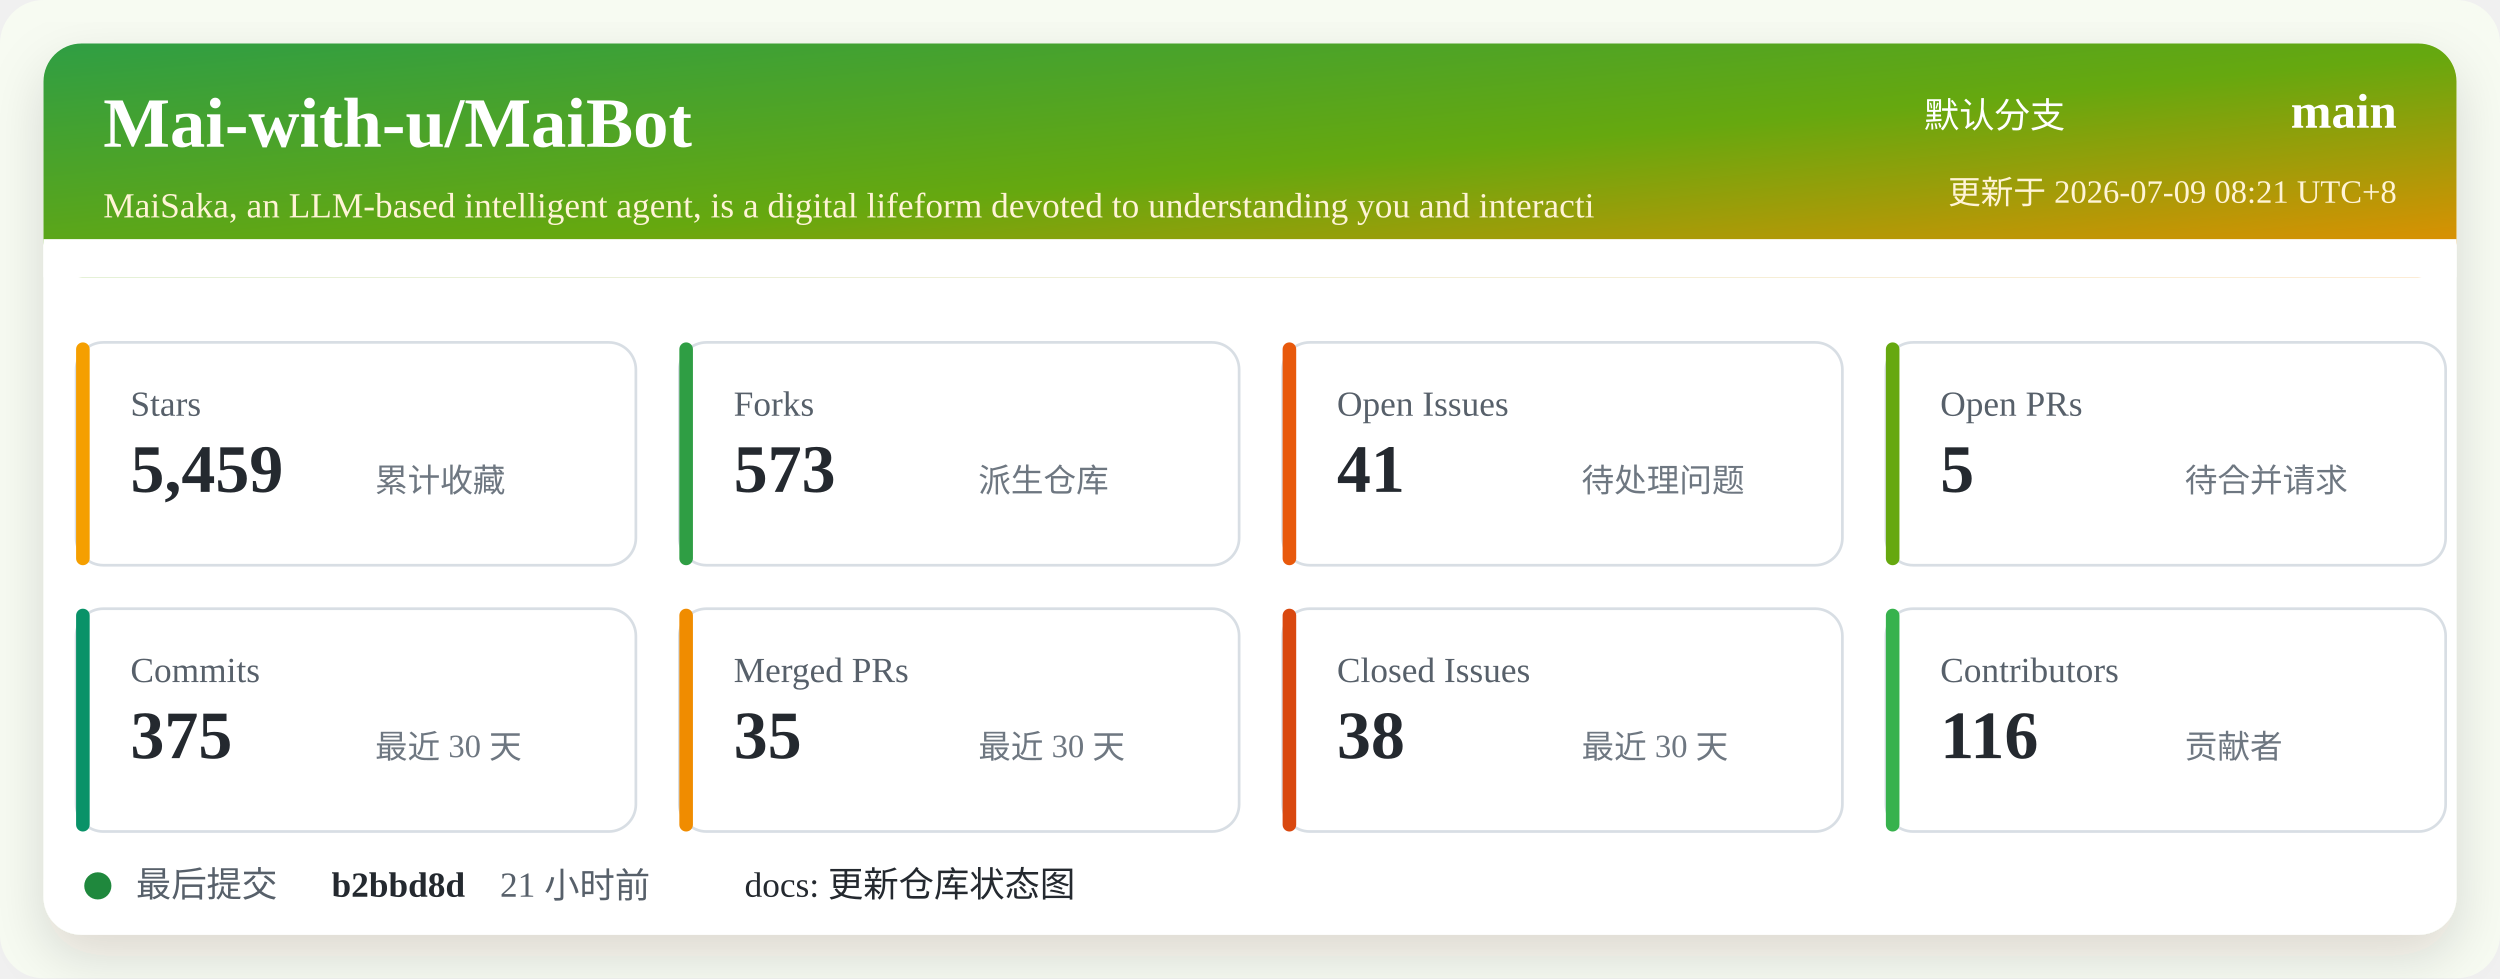
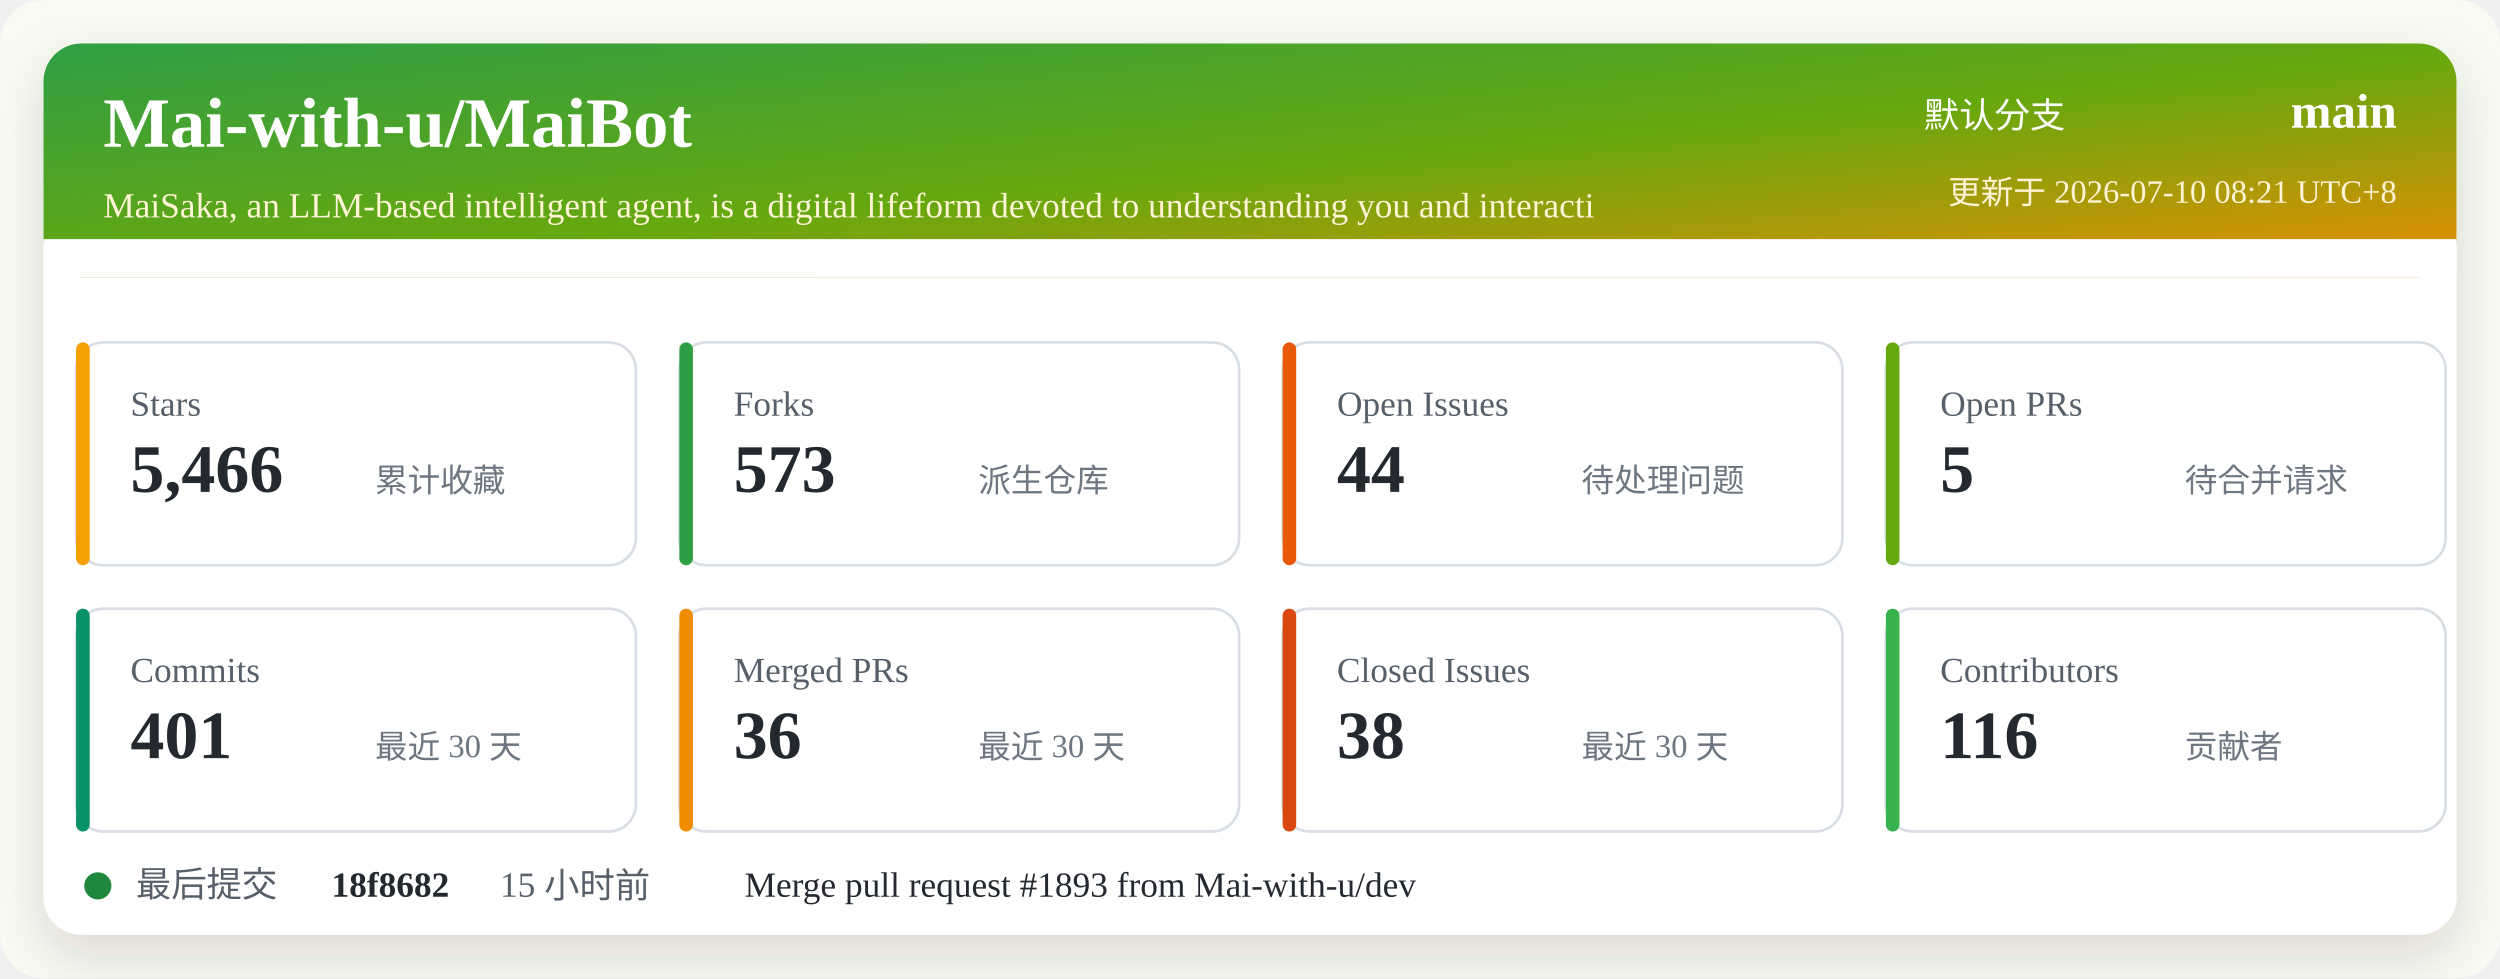
<svg xmlns="http://www.w3.org/2000/svg" width="920" height="360" viewBox="0 0 920 360" role="img" aria-labelledby="title desc">
  <defs>
    <linearGradient id="header" x1="0" x2="1" y1="0" y2="1">
      <stop offset="0%" stop-color="#2f9e44" />
      <stop offset="52%" stop-color="#66a80f" />
      <stop offset="100%" stop-color="#f08c00" />
    </linearGradient>
    <filter id="shadow" x="-5%" y="-5%" width="110%" height="110%">
      <feDropShadow dx="0" dy="8" stdDeviation="10" flood-color="#2b2318" flood-opacity="0.14" />
    </filter>
  </defs>
  <rect width="920" height="360" rx="16" fill="#f7fbf2" />
  <rect x="16" y="16" width="888" height="328" rx="14" fill="#ffffff" filter="url(#shadow)" />
  <rect x="16" y="16" width="888" height="86" rx="14" fill="url(#header)" />
  <path d="M16 88 H904 V102 H16 Z" fill="#ffffff" />
  <text x="38" y="54" fill="#ffffff" font-size="26" font-weight="700">Mai-with-u/MaiBot</text>
  <text x="38" y="80" fill="#fff4d6" font-size="13">MaiSaka, an LLM-based intelligent agent, is a digital lifeform devoted to understanding you and interacti</text>
  <text x="760" y="47" fill="#ffffff" font-size="13" text-anchor="end">默认分支</text>
  <text x="882" y="47" fill="#ffffff" font-size="18" font-weight="700" text-anchor="end">main</text>
-   <text x="882" y="75" fill="#fff4d6" font-size="12" text-anchor="end">更新于 2026-07-09 08:21 UTC+8</text>
+   <text x="882" y="75" fill="#fff4d6" font-size="12" text-anchor="end">更新于 2026-07-10 08:21 UTC+8</text>
  <g transform="translate(28 126)">
    <rect width="206" height="82" rx="10" fill="#ffffff" stroke="#d8dee4" />
    <rect x="0" y="0" width="5" height="82" rx="2.5" fill="#f59f00" />
    <text x="20" y="27" fill="#57606a" font-size="13">Stars</text>
-     <text x="20" y="55" fill="#24292f" font-size="25" font-weight="700">5,459</text>
+     <text x="20" y="55" fill="#24292f" font-size="25" font-weight="700">5,466</text>
    <text x="110" y="55" fill="#6e7781" font-size="12">累计收藏</text>
  </g>
  <g transform="translate(250 126)">
    <rect width="206" height="82" rx="10" fill="#ffffff" stroke="#d8dee4" />
    <rect x="0" y="0" width="5" height="82" rx="2.5" fill="#2f9e44" />
    <text x="20" y="27" fill="#57606a" font-size="13">Forks</text>
    <text x="20" y="55" fill="#24292f" font-size="25" font-weight="700">573</text>
    <text x="110" y="55" fill="#6e7781" font-size="12">派生仓库</text>
  </g>
  <g transform="translate(472 126)">
    <rect width="206" height="82" rx="10" fill="#ffffff" stroke="#d8dee4" />
    <rect x="0" y="0" width="5" height="82" rx="2.5" fill="#e8590c" />
    <text x="20" y="27" fill="#57606a" font-size="13">Open Issues</text>
-     <text x="20" y="55" fill="#24292f" font-size="25" font-weight="700">41</text>
+     <text x="20" y="55" fill="#24292f" font-size="25" font-weight="700">44</text>
    <text x="110" y="55" fill="#6e7781" font-size="12">待处理问题</text>
  </g>
  <g transform="translate(694 126)">
    <rect width="206" height="82" rx="10" fill="#ffffff" stroke="#d8dee4" />
    <rect x="0" y="0" width="5" height="82" rx="2.5" fill="#66a80f" />
    <text x="20" y="27" fill="#57606a" font-size="13">Open PRs</text>
    <text x="20" y="55" fill="#24292f" font-size="25" font-weight="700">5</text>
    <text x="110" y="55" fill="#6e7781" font-size="12">待合并请求</text>
  </g>
  <g transform="translate(28 224)">
    <rect width="206" height="82" rx="10" fill="#ffffff" stroke="#d8dee4" />
    <rect x="0" y="0" width="5" height="82" rx="2.5" fill="#099268" />
    <text x="20" y="27" fill="#57606a" font-size="13">Commits</text>
-     <text x="20" y="55" fill="#24292f" font-size="25" font-weight="700">375</text>
+     <text x="20" y="55" fill="#24292f" font-size="25" font-weight="700">401</text>
    <text x="110" y="55" fill="#6e7781" font-size="12">最近 30 天</text>
  </g>
  <g transform="translate(250 224)">
    <rect width="206" height="82" rx="10" fill="#ffffff" stroke="#d8dee4" />
    <rect x="0" y="0" width="5" height="82" rx="2.5" fill="#f08c00" />
    <text x="20" y="27" fill="#57606a" font-size="13">Merged PRs</text>
-     <text x="20" y="55" fill="#24292f" font-size="25" font-weight="700">35</text>
+     <text x="20" y="55" fill="#24292f" font-size="25" font-weight="700">36</text>
    <text x="110" y="55" fill="#6e7781" font-size="12">最近 30 天</text>
  </g>
  <g transform="translate(472 224)">
    <rect width="206" height="82" rx="10" fill="#ffffff" stroke="#d8dee4" />
    <rect x="0" y="0" width="5" height="82" rx="2.5" fill="#d9480f" />
    <text x="20" y="27" fill="#57606a" font-size="13">Closed Issues</text>
    <text x="20" y="55" fill="#24292f" font-size="25" font-weight="700">38</text>
    <text x="110" y="55" fill="#6e7781" font-size="12">最近 30 天</text>
  </g>
  <g transform="translate(694 224)">
    <rect width="206" height="82" rx="10" fill="#ffffff" stroke="#d8dee4" />
    <rect x="0" y="0" width="5" height="82" rx="2.5" fill="#37b24d" />
    <text x="20" y="27" fill="#57606a" font-size="13">Contributors</text>
    <text x="20" y="55" fill="#24292f" font-size="25" font-weight="700">116</text>
    <text x="110" y="55" fill="#6e7781" font-size="12">贡献者</text>
  </g>
  <g transform="translate(28 318)">
    <circle cx="8" cy="8" r="5" fill="#1f883d" />
    <text x="22" y="12" fill="#57606a" font-size="13">最后提交</text>
-     <text x="94" y="12" fill="#24292f" font-size="13" font-weight="700">b2bbd8d</text>
-     <text x="156" y="12" fill="#57606a" font-size="13">21 小时前</text>
-     <text x="246" y="12" fill="#24292f" font-size="13">docs: 更新仓库状态图</text>
+     <text x="94" y="12" fill="#24292f" font-size="13" font-weight="700">18f8682</text>
+     <text x="156" y="12" fill="#57606a" font-size="13">15 小时前</text>
+     <text x="246" y="12" fill="#24292f" font-size="13">Merge pull request #1893 from Mai-with-u/dev</text>
  </g>
</svg>
